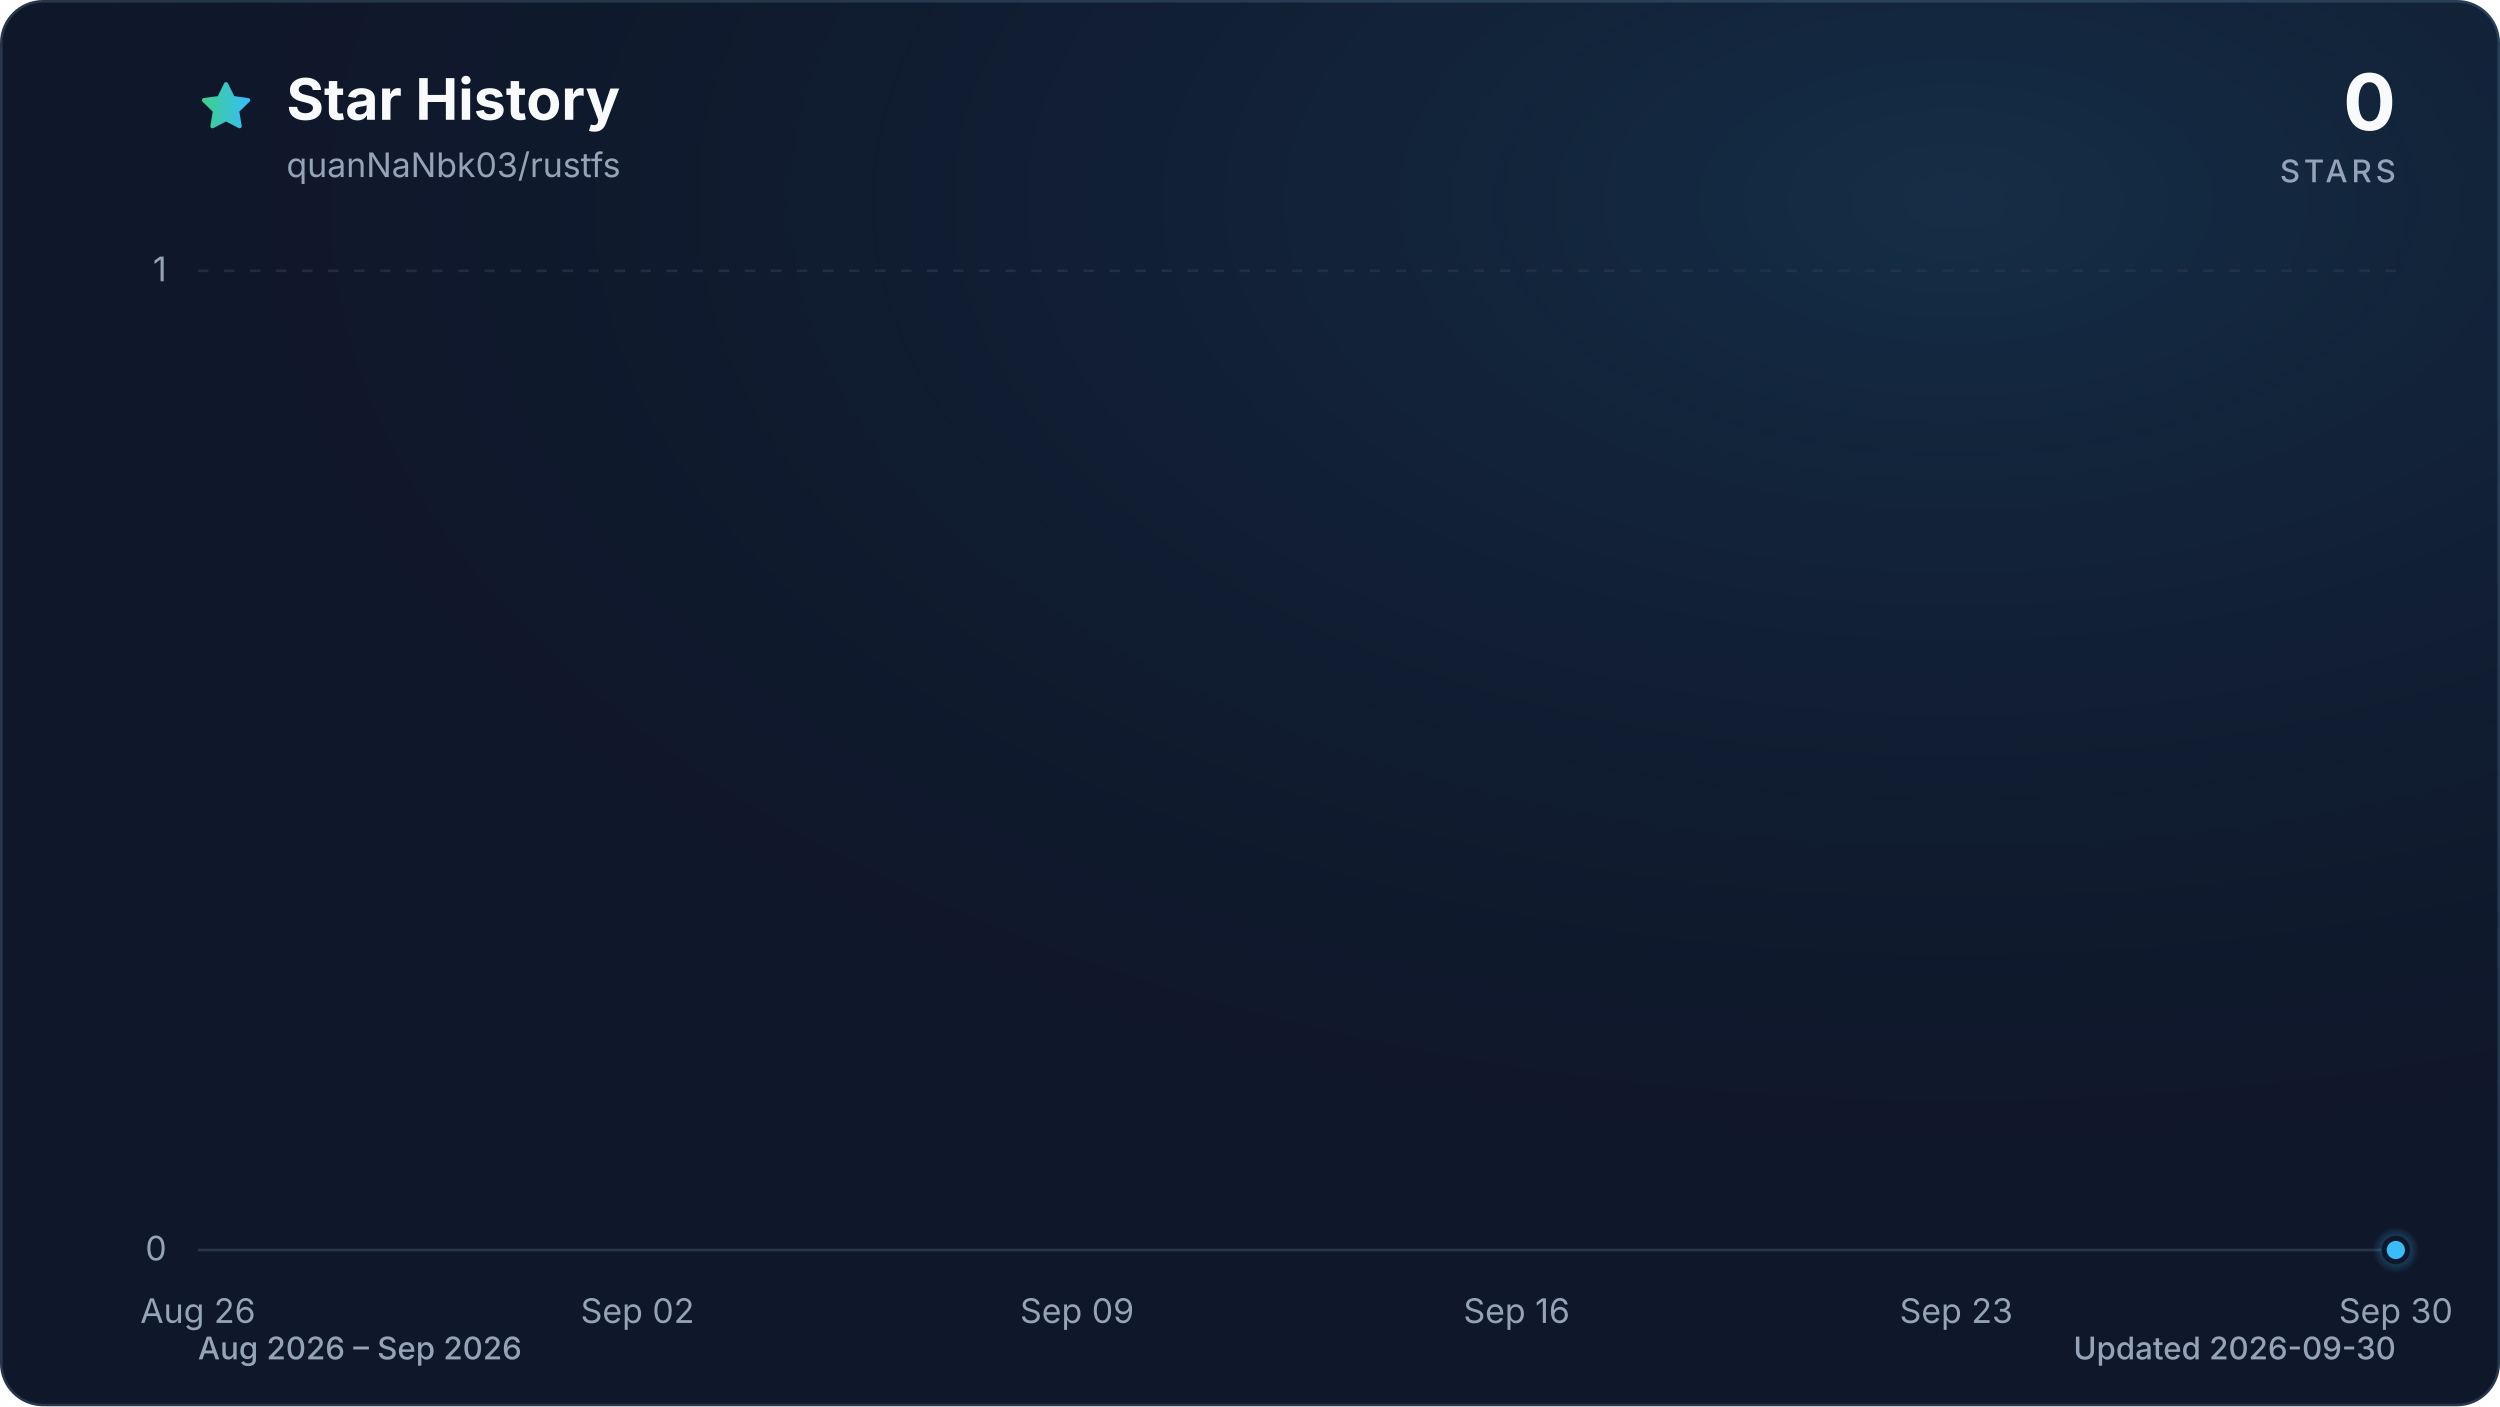
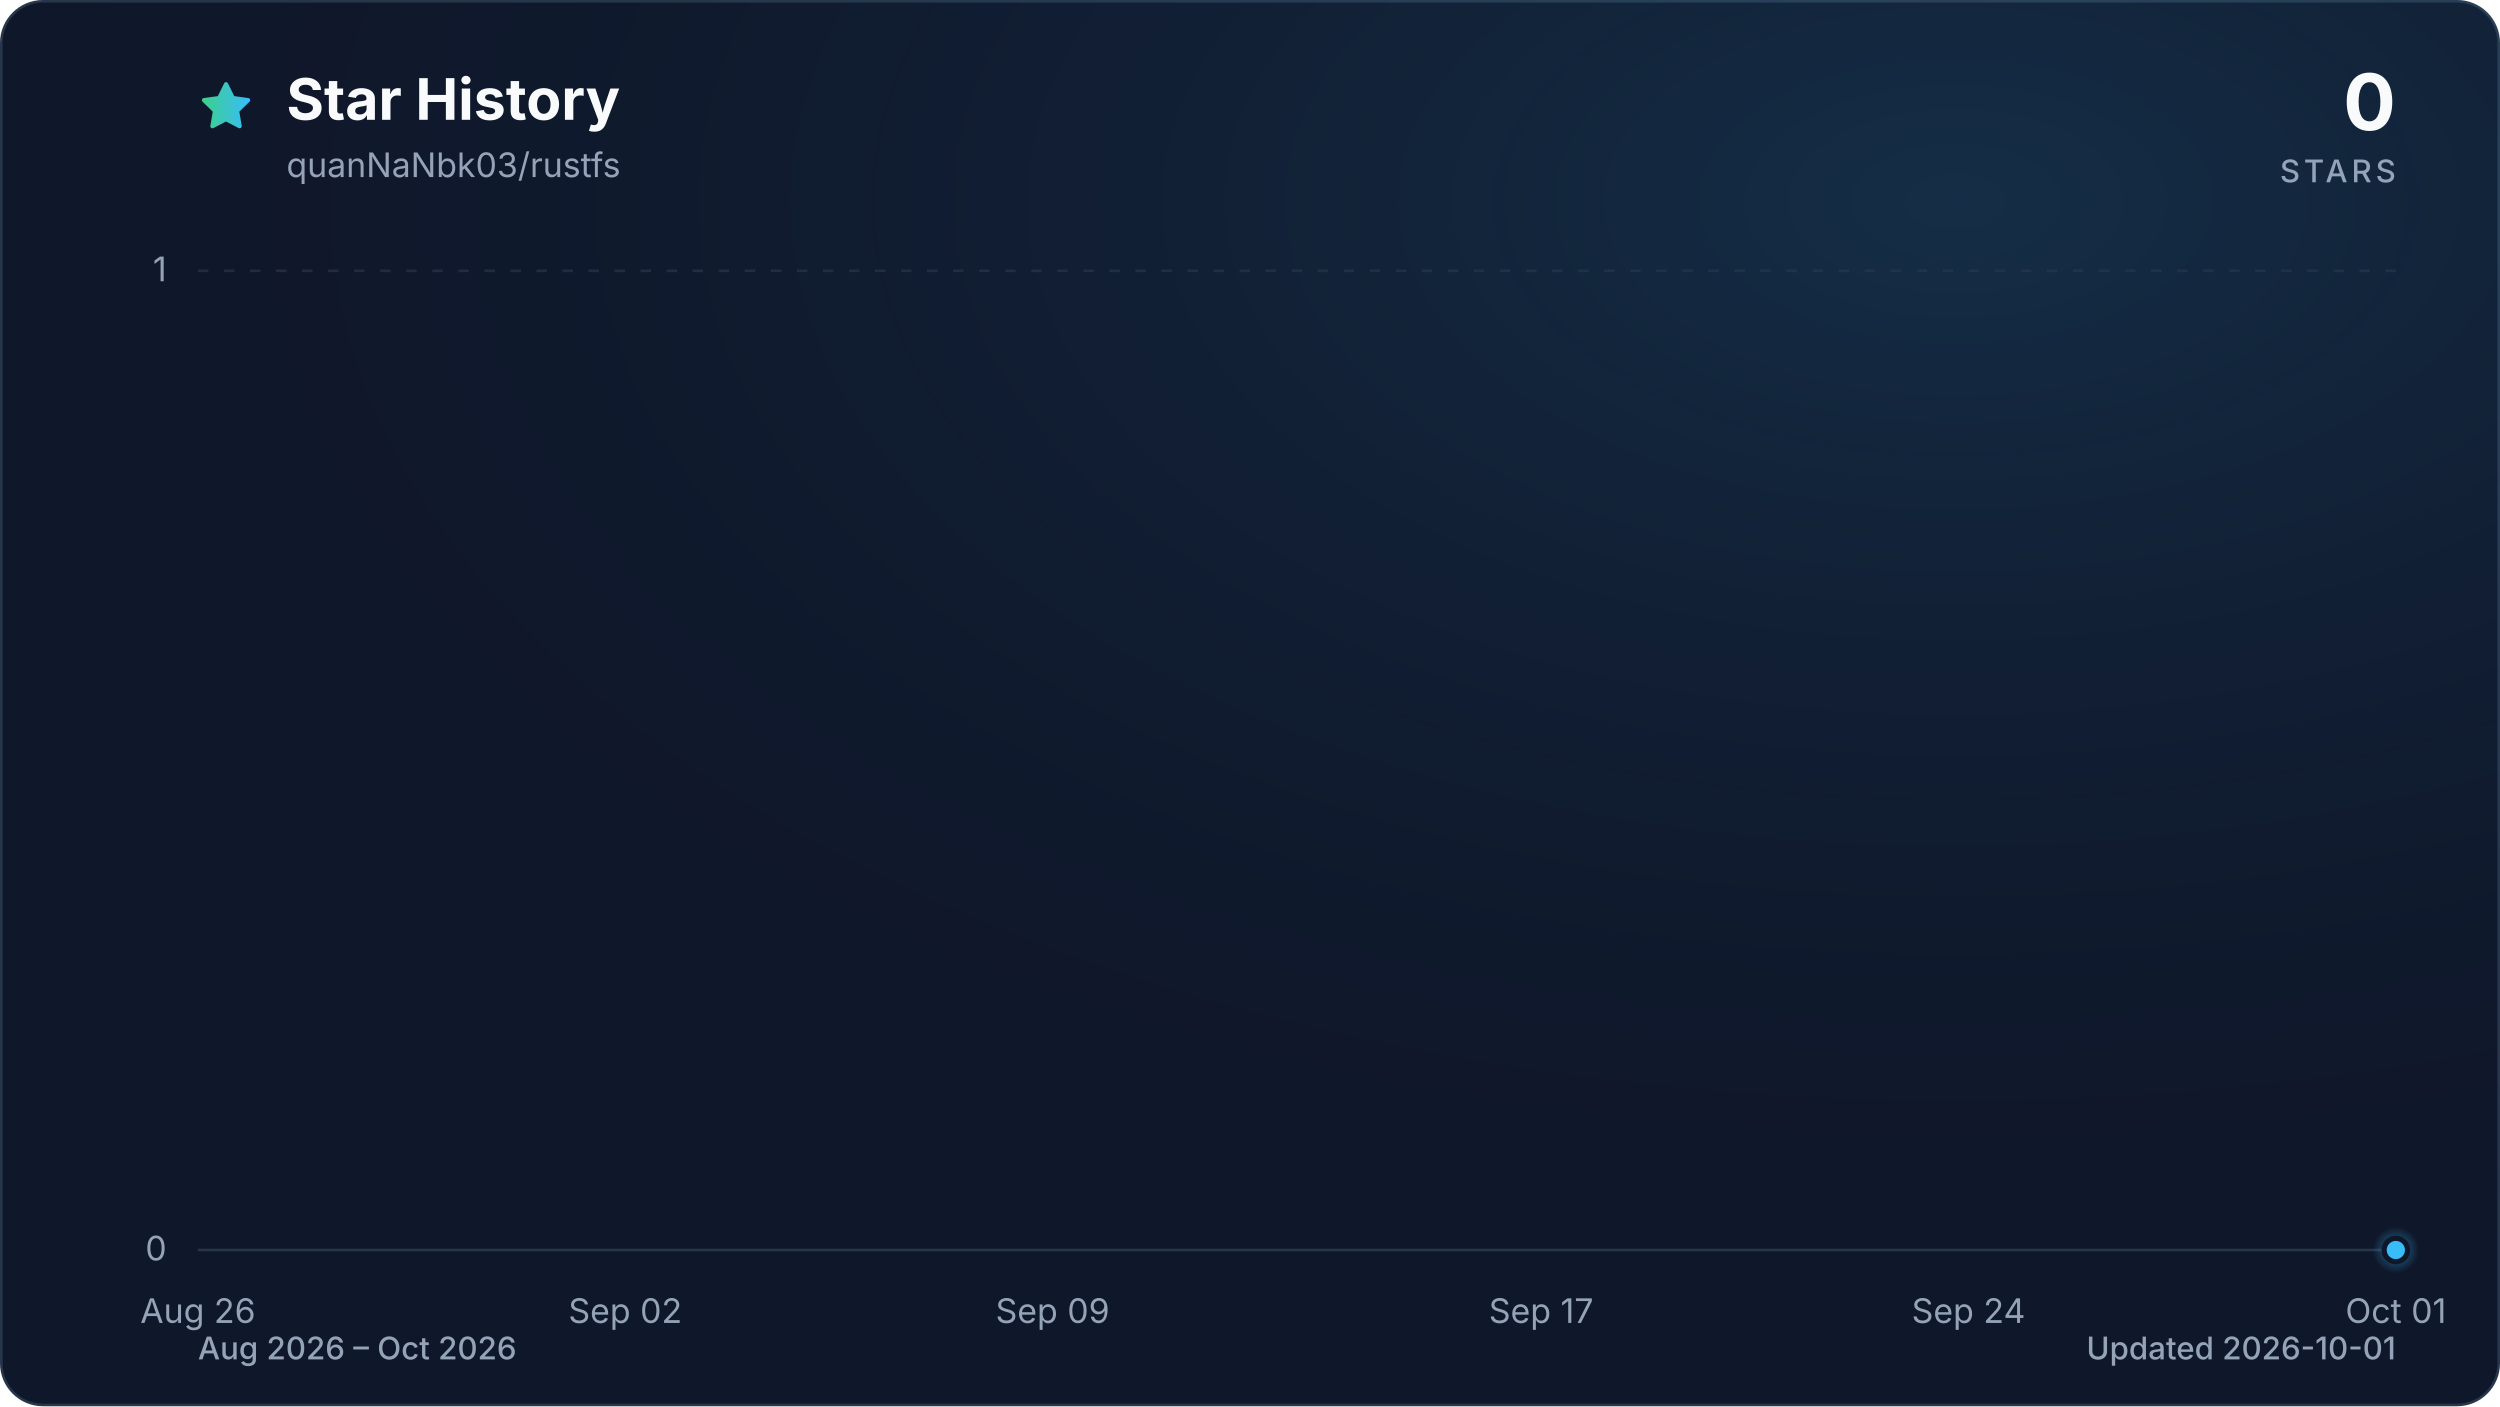
<svg xmlns="http://www.w3.org/2000/svg" viewBox="0 0 960 540" role="img" aria-labelledby="title description" data-style="gradient" data-variant="glow" data-animated="true">
  <defs>
    <linearGradient id="trend" x1="0" y1="0" x2="1" y2="0">
      <stop offset="0%" stop-color="#3ecf8e" />
      <stop offset="100%" stop-color="#38bdf8" />
    </linearGradient>
    <linearGradient id="area" x1="0" y1="0" x2="0" y2="1">
      <stop offset="0%" stop-color="#3ecf8e" stop-opacity="0.30" />
      <stop offset="55%" stop-color="#38bdf8" stop-opacity="0.10" />
      <stop offset="100%" stop-color="#38bdf8" stop-opacity="0.01" />
    </linearGradient>
    <radialGradient id="marker-halo" cx="50%" cy="50%" r="50%">
      <stop offset="0%" stop-color="#38bdf8" stop-opacity="0.55" />
      <stop offset="100%" stop-color="#38bdf8" stop-opacity="0" />
    </radialGradient>
    <radialGradient id="surface-glow" cx="78%" cy="14%" r="80%">
      <stop offset="0%" stop-color="#38bdf8" stop-opacity="0.14" />
      <stop offset="100%" stop-color="#0f172a" stop-opacity="0" />
    </radialGradient>
    <filter id="trend-glow" x="-20%" y="-20%" width="140%" height="140%">
      <feGaussianBlur stdDeviation="7" />
    </filter>
  </defs>
  <style>
.trend-enter{transform-box:fill-box;transform-origin:center;animation:trend-enter 520ms cubic-bezier(0.16,1,0.3,1)}
.marker-enter{transform-box:fill-box;transform-origin:center;animation:marker-enter 320ms cubic-bezier(0.16,1,0.3,1) 200ms both}
.marker-pulse{transform-box:fill-box;transform-origin:center;animation:marker-pulse 2.6s ease-out infinite}
@keyframes trend-enter{from{opacity:.35;transform:translateY(10px)}to{opacity:1;transform:translateY(0)}}
@keyframes marker-enter{from{opacity:0;transform:scale(.4)}to{opacity:1;transform:scale(1)}}
@keyframes marker-pulse{0%{opacity:.5;transform:scale(.7)}70%,100%{opacity:0;transform:scale(2.1)}}
@media (prefers-reduced-motion:reduce){.trend-enter,.marker-enter,.marker-pulse{animation:none!important}}
@media (prefers-reduced-motion:reduce){.marker-pulse{opacity:0}}
</style>
  <rect x="0.5" y="0.5" width="959" height="539" fill="#0f172a" stroke="#27364a" stroke-width="1" rx="16" />
  <rect width="960" height="540" fill="url(#surface-glow)" rx="16" />
  <path d="M12 2.6l2.9 5.9 6.5.9-4.7 4.6 1.1 6.5-5.8-3-5.8 3 1.1-6.5-4.7-4.6 6.5-.9L12 2.6Z" transform="translate(76 30) scale(.9)" fill="url(#trend)" stroke="url(#trend)" stroke-width="1.8" stroke-linejoin="round" aria-hidden="true" />
  <text x="110" y="46" fill="#f8fafc" font-family="ui-sans-serif, system-ui, -apple-system, BlinkMacSystemFont, 'Segoe UI', sans-serif" font-size="22" font-weight="700">Star History</text>
  <text x="110" y="68" fill="#94a3b8" font-family="ui-sans-serif, system-ui, -apple-system, BlinkMacSystemFont, 'Segoe UI', sans-serif" font-size="13">quanNaNbk03/rustfs</text>
  <text x="920" y="50" fill="#f8fafc" font-family="ui-sans-serif, system-ui, -apple-system, BlinkMacSystemFont, 'Segoe UI', sans-serif" font-size="30" font-weight="700" text-anchor="end">0</text>
  <text x="920" y="70" fill="#94a3b8" font-family="ui-sans-serif, system-ui, -apple-system, BlinkMacSystemFont, 'Segoe UI', sans-serif" font-size="12" font-weight="500" letter-spacing="1.5" text-anchor="end">STARS</text>
  <line x1="76" y1="480.0" x2="920" y2="480.0" stroke="#27364a" stroke-width="1" stroke-dasharray="0" opacity="1" />
  <text x="64" y="484.0" fill="#94a3b8" font-family="ui-sans-serif, system-ui, -apple-system, BlinkMacSystemFont, 'Segoe UI', sans-serif" font-size="13" text-anchor="end">0</text>
  <line x1="76" y1="104.0" x2="920" y2="104.0" stroke="#27364a" stroke-width="1" stroke-dasharray="4 6" opacity="0.7" />
  <text x="64" y="108.0" fill="#94a3b8" font-family="ui-sans-serif, system-ui, -apple-system, BlinkMacSystemFont, 'Segoe UI', sans-serif" font-size="13" text-anchor="end">1</text>
  <text x="76.0" y="508" fill="#94a3b8" font-family="ui-sans-serif, system-ui, -apple-system, BlinkMacSystemFont, 'Segoe UI', sans-serif" font-size="13" text-anchor="middle">Aug 26</text>
-   <text x="244.8" y="508" fill="#94a3b8" font-family="ui-sans-serif, system-ui, -apple-system, BlinkMacSystemFont, 'Segoe UI', sans-serif" font-size="13" text-anchor="middle">Sep 02</text>
-   <text x="413.6" y="508" fill="#94a3b8" font-family="ui-sans-serif, system-ui, -apple-system, BlinkMacSystemFont, 'Segoe UI', sans-serif" font-size="13" text-anchor="middle">Sep 09</text>
-   <text x="582.4" y="508" fill="#94a3b8" font-family="ui-sans-serif, system-ui, -apple-system, BlinkMacSystemFont, 'Segoe UI', sans-serif" font-size="13" text-anchor="middle">Sep 16</text>
-   <text x="751.2" y="508" fill="#94a3b8" font-family="ui-sans-serif, system-ui, -apple-system, BlinkMacSystemFont, 'Segoe UI', sans-serif" font-size="13" text-anchor="middle">Sep 23</text>
-   <text x="920.0" y="508" fill="#94a3b8" font-family="ui-sans-serif, system-ui, -apple-system, BlinkMacSystemFont, 'Segoe UI', sans-serif" font-size="13" text-anchor="middle">Sep 30</text>
+   <text x="240.1" y="508" fill="#94a3b8" font-family="ui-sans-serif, system-ui, -apple-system, BlinkMacSystemFont, 'Segoe UI', sans-serif" font-size="13" text-anchor="middle">Sep 02</text>
+   <text x="404.2" y="508" fill="#94a3b8" font-family="ui-sans-serif, system-ui, -apple-system, BlinkMacSystemFont, 'Segoe UI', sans-serif" font-size="13" text-anchor="middle">Sep 09</text>
+   <text x="591.8" y="508" fill="#94a3b8" font-family="ui-sans-serif, system-ui, -apple-system, BlinkMacSystemFont, 'Segoe UI', sans-serif" font-size="13" text-anchor="middle">Sep 17</text>
+   <text x="755.9" y="508" fill="#94a3b8" font-family="ui-sans-serif, system-ui, -apple-system, BlinkMacSystemFont, 'Segoe UI', sans-serif" font-size="13" text-anchor="middle">Sep 24</text>
+   <text x="920.0" y="508" fill="#94a3b8" font-family="ui-sans-serif, system-ui, -apple-system, BlinkMacSystemFont, 'Segoe UI', sans-serif" font-size="13" text-anchor="middle">Oct 01</text>
  <g class="trend-enter">
-     <path d="M 76.0 480.0 C 84.0 480.0, 92.1 480.0, 100.1 480.0 C 108.2 480.0, 116.2 480.0, 124.2 480.0 C 132.3 480.0, 140.3 480.0, 148.3 480.0 C 156.4 480.0, 164.4 480.0, 172.5 480.0 C 180.5 480.0, 188.5 480.0, 196.6 480.0 C 204.6 480.0, 212.6 480.0, 220.7 480.0 C 228.7 480.0, 236.8 480.0, 244.8 480.0 C 252.8 480.0, 260.9 480.0, 268.9 480.0 C 277.0 480.0, 285.0 480.0, 293.0 480.0 C 301.1 480.0, 309.1 480.0, 317.1 480.0 C 325.2 480.0, 333.2 480.0, 341.3 480.0 C 349.3 480.0, 357.3 480.0, 365.4 480.0 C 373.4 480.0, 381.4 480.0, 389.5 480.0 C 397.5 480.0, 405.6 480.0, 413.6 480.0 C 421.6 480.0, 429.7 480.0, 437.7 480.0 C 445.8 480.0, 453.8 480.0, 461.8 480.0 C 469.9 480.0, 477.9 480.0, 485.9 480.0 C 494.0 480.0, 502.0 480.0, 510.1 480.0 C 518.1 480.0, 526.1 480.0, 534.2 480.0 C 542.2 480.0, 550.2 480.0, 558.3 480.0 C 566.3 480.0, 574.4 480.0, 582.4 480.0 C 590.4 480.0, 598.5 480.0, 606.5 480.0 C 614.6 480.0, 622.6 480.0, 630.6 480.0 C 638.7 480.0, 646.7 480.0, 654.7 480.0 C 662.8 480.0, 670.8 480.0, 678.9 480.0 C 686.9 480.0, 694.9 480.0, 703.0 480.0 C 711.0 480.0, 719.0 480.0, 727.1 480.0 C 735.1 480.0, 743.2 480.0, 751.2 480.0 C 759.2 480.0, 767.3 480.0, 775.3 480.0 C 783.4 480.0, 791.4 480.0, 799.4 480.0 C 807.5 480.0, 815.5 480.0, 823.5 480.0 C 831.6 480.0, 839.6 480.0, 847.7 480.0 C 855.7 480.0, 863.7 480.0, 871.8 480.0 C 879.8 480.0, 887.8 480.0, 895.9 480.0 C 903.9 480.0, 912.0 480.0, 920.0 480.0 L 920.0 480.0 L 76.0 480.0 Z" fill="url(#area)" />
-     <path d="M 76.0 480.0 C 84.0 480.0, 92.1 480.0, 100.1 480.0 C 108.2 480.0, 116.2 480.0, 124.2 480.0 C 132.3 480.0, 140.3 480.0, 148.3 480.0 C 156.4 480.0, 164.4 480.0, 172.5 480.0 C 180.5 480.0, 188.5 480.0, 196.6 480.0 C 204.6 480.0, 212.6 480.0, 220.7 480.0 C 228.7 480.0, 236.8 480.0, 244.8 480.0 C 252.8 480.0, 260.9 480.0, 268.9 480.0 C 277.0 480.0, 285.0 480.0, 293.0 480.0 C 301.1 480.0, 309.1 480.0, 317.1 480.0 C 325.2 480.0, 333.2 480.0, 341.3 480.0 C 349.3 480.0, 357.3 480.0, 365.4 480.0 C 373.4 480.0, 381.4 480.0, 389.5 480.0 C 397.5 480.0, 405.6 480.0, 413.6 480.0 C 421.6 480.0, 429.7 480.0, 437.7 480.0 C 445.8 480.0, 453.8 480.0, 461.8 480.0 C 469.9 480.0, 477.9 480.0, 485.9 480.0 C 494.0 480.0, 502.0 480.0, 510.1 480.0 C 518.1 480.0, 526.1 480.0, 534.2 480.0 C 542.2 480.0, 550.2 480.0, 558.3 480.0 C 566.3 480.0, 574.4 480.0, 582.4 480.0 C 590.4 480.0, 598.5 480.0, 606.5 480.0 C 614.6 480.0, 622.6 480.0, 630.6 480.0 C 638.7 480.0, 646.7 480.0, 654.7 480.0 C 662.8 480.0, 670.8 480.0, 678.9 480.0 C 686.9 480.0, 694.9 480.0, 703.0 480.0 C 711.0 480.0, 719.0 480.0, 727.1 480.0 C 735.1 480.0, 743.2 480.0, 751.2 480.0 C 759.2 480.0, 767.3 480.0, 775.3 480.0 C 783.4 480.0, 791.4 480.0, 799.4 480.0 C 807.5 480.0, 815.5 480.0, 823.5 480.0 C 831.6 480.0, 839.6 480.0, 847.7 480.0 C 855.7 480.0, 863.7 480.0, 871.8 480.0 C 879.8 480.0, 887.8 480.0, 895.9 480.0 C 903.9 480.0, 912.0 480.0, 920.0 480.0" fill="none" stroke="url(#trend)" stroke-width="12" stroke-linecap="round" stroke-linejoin="round" opacity="0.16" filter="url(#trend-glow)" />
-     <path d="M 76.0 480.0 C 84.0 480.0, 92.1 480.0, 100.1 480.0 C 108.2 480.0, 116.2 480.0, 124.2 480.0 C 132.3 480.0, 140.3 480.0, 148.3 480.0 C 156.4 480.0, 164.4 480.0, 172.5 480.0 C 180.5 480.0, 188.5 480.0, 196.6 480.0 C 204.6 480.0, 212.6 480.0, 220.7 480.0 C 228.7 480.0, 236.8 480.0, 244.8 480.0 C 252.8 480.0, 260.9 480.0, 268.9 480.0 C 277.0 480.0, 285.0 480.0, 293.0 480.0 C 301.1 480.0, 309.1 480.0, 317.1 480.0 C 325.2 480.0, 333.2 480.0, 341.3 480.0 C 349.3 480.0, 357.3 480.0, 365.4 480.0 C 373.4 480.0, 381.4 480.0, 389.5 480.0 C 397.5 480.0, 405.6 480.0, 413.6 480.0 C 421.6 480.0, 429.7 480.0, 437.7 480.0 C 445.8 480.0, 453.8 480.0, 461.8 480.0 C 469.9 480.0, 477.9 480.0, 485.9 480.0 C 494.0 480.0, 502.0 480.0, 510.1 480.0 C 518.1 480.0, 526.1 480.0, 534.2 480.0 C 542.2 480.0, 550.2 480.0, 558.3 480.0 C 566.3 480.0, 574.4 480.0, 582.4 480.0 C 590.4 480.0, 598.5 480.0, 606.5 480.0 C 614.6 480.0, 622.6 480.0, 630.6 480.0 C 638.7 480.0, 646.7 480.0, 654.7 480.0 C 662.8 480.0, 670.8 480.0, 678.9 480.0 C 686.9 480.0, 694.9 480.0, 703.0 480.0 C 711.0 480.0, 719.0 480.0, 727.1 480.0 C 735.1 480.0, 743.2 480.0, 751.2 480.0 C 759.2 480.0, 767.3 480.0, 775.3 480.0 C 783.4 480.0, 791.4 480.0, 799.4 480.0 C 807.5 480.0, 815.5 480.0, 823.5 480.0 C 831.6 480.0, 839.6 480.0, 847.7 480.0 C 855.7 480.0, 863.7 480.0, 871.8 480.0 C 879.8 480.0, 887.8 480.0, 895.9 480.0 C 903.9 480.0, 912.0 480.0, 920.0 480.0" fill="none" stroke="url(#trend)" stroke-width="3" stroke-linecap="round" stroke-linejoin="round" />
+     <path d="M 76.0 480.0 C 83.8 480.0, 91.6 480.0, 99.4 480.0 C 107.3 480.0, 115.1 480.0, 122.9 480.0 C 130.7 480.0, 138.5 480.0, 146.3 480.0 C 154.1 480.0, 162.0 480.0, 169.8 480.0 C 177.6 480.0, 185.4 480.0, 193.2 480.0 C 201.0 480.0, 208.9 480.0, 216.7 480.0 C 224.5 480.0, 232.3 480.0, 240.1 480.0 C 247.9 480.0, 255.7 480.0, 263.6 480.0 C 271.4 480.0, 279.2 480.0, 287.0 480.0 C 294.8 480.0, 302.6 480.0, 310.4 480.0 C 318.3 480.0, 326.1 480.0, 333.9 480.0 C 341.7 480.0, 349.5 480.0, 357.3 480.0 C 365.1 480.0, 373.0 480.0, 380.8 480.0 C 388.6 480.0, 396.4 480.0, 404.2 480.0 C 412.0 480.0, 419.9 480.0, 427.7 480.0 C 435.5 480.0, 443.3 480.0, 451.1 480.0 C 458.9 480.0, 466.7 480.0, 474.6 480.0 C 482.4 480.0, 490.2 480.0, 498.0 480.0 C 505.8 480.0, 513.6 480.0, 521.4 480.0 C 529.3 480.0, 537.1 480.0, 544.9 480.0 C 552.7 480.0, 560.5 480.0, 568.3 480.0 C 576.1 480.0, 584.0 480.0, 591.8 480.0 C 599.6 480.0, 607.4 480.0, 615.2 480.0 C 623.0 480.0, 630.9 480.0, 638.7 480.0 C 646.5 480.0, 654.3 480.0, 662.1 480.0 C 669.9 480.0, 677.7 480.0, 685.6 480.0 C 693.4 480.0, 701.2 480.0, 709.0 480.0 C 716.8 480.0, 724.6 480.0, 732.4 480.0 C 740.3 480.0, 748.1 480.0, 755.9 480.0 C 763.7 480.0, 771.5 480.0, 779.3 480.0 C 787.1 480.0, 795.0 480.0, 802.8 480.0 C 810.6 480.0, 818.4 480.0, 826.2 480.0 C 834.0 480.0, 841.9 480.0, 849.7 480.0 C 857.5 480.0, 865.3 480.0, 873.1 480.0 C 880.9 480.0, 888.7 480.0, 896.6 480.0 C 904.4 480.0, 912.2 480.0, 920.0 480.0 L 920.0 480.0 L 76.0 480.0 Z" fill="url(#area)" />
+     <path d="M 76.0 480.0 C 83.8 480.0, 91.6 480.0, 99.4 480.0 C 107.3 480.0, 115.1 480.0, 122.9 480.0 C 130.7 480.0, 138.5 480.0, 146.3 480.0 C 154.1 480.0, 162.0 480.0, 169.8 480.0 C 177.6 480.0, 185.4 480.0, 193.2 480.0 C 201.0 480.0, 208.9 480.0, 216.7 480.0 C 224.5 480.0, 232.3 480.0, 240.1 480.0 C 247.9 480.0, 255.7 480.0, 263.6 480.0 C 271.4 480.0, 279.2 480.0, 287.0 480.0 C 294.8 480.0, 302.6 480.0, 310.4 480.0 C 318.3 480.0, 326.1 480.0, 333.9 480.0 C 341.7 480.0, 349.5 480.0, 357.3 480.0 C 365.1 480.0, 373.0 480.0, 380.8 480.0 C 388.6 480.0, 396.4 480.0, 404.2 480.0 C 412.0 480.0, 419.9 480.0, 427.7 480.0 C 435.5 480.0, 443.3 480.0, 451.1 480.0 C 458.9 480.0, 466.7 480.0, 474.6 480.0 C 482.4 480.0, 490.2 480.0, 498.0 480.0 C 505.8 480.0, 513.6 480.0, 521.4 480.0 C 529.3 480.0, 537.1 480.0, 544.9 480.0 C 552.7 480.0, 560.5 480.0, 568.3 480.0 C 576.1 480.0, 584.0 480.0, 591.8 480.0 C 599.6 480.0, 607.4 480.0, 615.2 480.0 C 623.0 480.0, 630.9 480.0, 638.7 480.0 C 646.5 480.0, 654.3 480.0, 662.1 480.0 C 669.9 480.0, 677.7 480.0, 685.6 480.0 C 693.4 480.0, 701.2 480.0, 709.0 480.0 C 716.8 480.0, 724.6 480.0, 732.4 480.0 C 740.3 480.0, 748.1 480.0, 755.9 480.0 C 763.7 480.0, 771.5 480.0, 779.3 480.0 C 787.1 480.0, 795.0 480.0, 802.8 480.0 C 810.6 480.0, 818.4 480.0, 826.2 480.0 C 834.0 480.0, 841.9 480.0, 849.7 480.0 C 857.5 480.0, 865.3 480.0, 873.1 480.0 C 880.9 480.0, 888.7 480.0, 896.6 480.0 C 904.4 480.0, 912.2 480.0, 920.0 480.0" fill="none" stroke="url(#trend)" stroke-width="12" stroke-linecap="round" stroke-linejoin="round" opacity="0.16" filter="url(#trend-glow)" />
+     <path d="M 76.0 480.0 C 83.8 480.0, 91.6 480.0, 99.4 480.0 C 107.3 480.0, 115.1 480.0, 122.9 480.0 C 130.7 480.0, 138.5 480.0, 146.3 480.0 C 154.1 480.0, 162.0 480.0, 169.8 480.0 C 177.6 480.0, 185.4 480.0, 193.2 480.0 C 201.0 480.0, 208.9 480.0, 216.7 480.0 C 224.5 480.0, 232.3 480.0, 240.1 480.0 C 247.9 480.0, 255.7 480.0, 263.6 480.0 C 271.4 480.0, 279.2 480.0, 287.0 480.0 C 294.8 480.0, 302.6 480.0, 310.4 480.0 C 318.3 480.0, 326.1 480.0, 333.9 480.0 C 341.7 480.0, 349.5 480.0, 357.3 480.0 C 365.1 480.0, 373.0 480.0, 380.8 480.0 C 388.6 480.0, 396.4 480.0, 404.2 480.0 C 412.0 480.0, 419.9 480.0, 427.7 480.0 C 435.5 480.0, 443.3 480.0, 451.1 480.0 C 458.9 480.0, 466.7 480.0, 474.6 480.0 C 482.4 480.0, 490.2 480.0, 498.0 480.0 C 505.8 480.0, 513.6 480.0, 521.4 480.0 C 529.3 480.0, 537.1 480.0, 544.9 480.0 C 552.7 480.0, 560.5 480.0, 568.3 480.0 C 576.1 480.0, 584.0 480.0, 591.8 480.0 C 599.6 480.0, 607.4 480.0, 615.2 480.0 C 623.0 480.0, 630.9 480.0, 638.7 480.0 C 646.5 480.0, 654.3 480.0, 662.1 480.0 C 669.9 480.0, 677.7 480.0, 685.6 480.0 C 693.4 480.0, 701.2 480.0, 709.0 480.0 C 716.8 480.0, 724.6 480.0, 732.4 480.0 C 740.3 480.0, 748.1 480.0, 755.9 480.0 C 763.7 480.0, 771.5 480.0, 779.3 480.0 C 787.1 480.0, 795.0 480.0, 802.8 480.0 C 810.6 480.0, 818.4 480.0, 826.2 480.0 C 834.0 480.0, 841.9 480.0, 849.7 480.0 C 857.5 480.0, 865.3 480.0, 873.1 480.0 C 880.9 480.0, 888.7 480.0, 896.6 480.0 C 904.4 480.0, 912.2 480.0, 920.0 480.0" fill="none" stroke="url(#trend)" stroke-width="3" stroke-linecap="round" stroke-linejoin="round" />
  </g>
  <g class="marker-enter">
    <circle class="marker-pulse" cx="920.0" cy="480.0" r="9" fill="url(#marker-halo)" />
    <circle cx="920.0" cy="480.0" r="4.5" fill="#38bdf8" stroke="#0f172a" stroke-width="2" />
  </g>
-   <text x="76" y="522" fill="#94a3b8" font-family="ui-sans-serif, system-ui, -apple-system, BlinkMacSystemFont, 'Segoe UI', sans-serif" font-size="12" font-weight="500">Aug 2026 – Sep 2026</text>
-   <text x="920" y="522" fill="#94a3b8" font-family="ui-sans-serif, system-ui, -apple-system, BlinkMacSystemFont, 'Segoe UI', sans-serif" font-size="12" font-weight="500" text-anchor="end">Updated 2026-09-30</text>
+   <text x="76" y="522" fill="#94a3b8" font-family="ui-sans-serif, system-ui, -apple-system, BlinkMacSystemFont, 'Segoe UI', sans-serif" font-size="12" font-weight="500">Aug 2026 – Oct 2026</text>
+   <text x="920" y="522" fill="#94a3b8" font-family="ui-sans-serif, system-ui, -apple-system, BlinkMacSystemFont, 'Segoe UI', sans-serif" font-size="12" font-weight="500" text-anchor="end">Updated 2026-10-01</text>
</svg>
